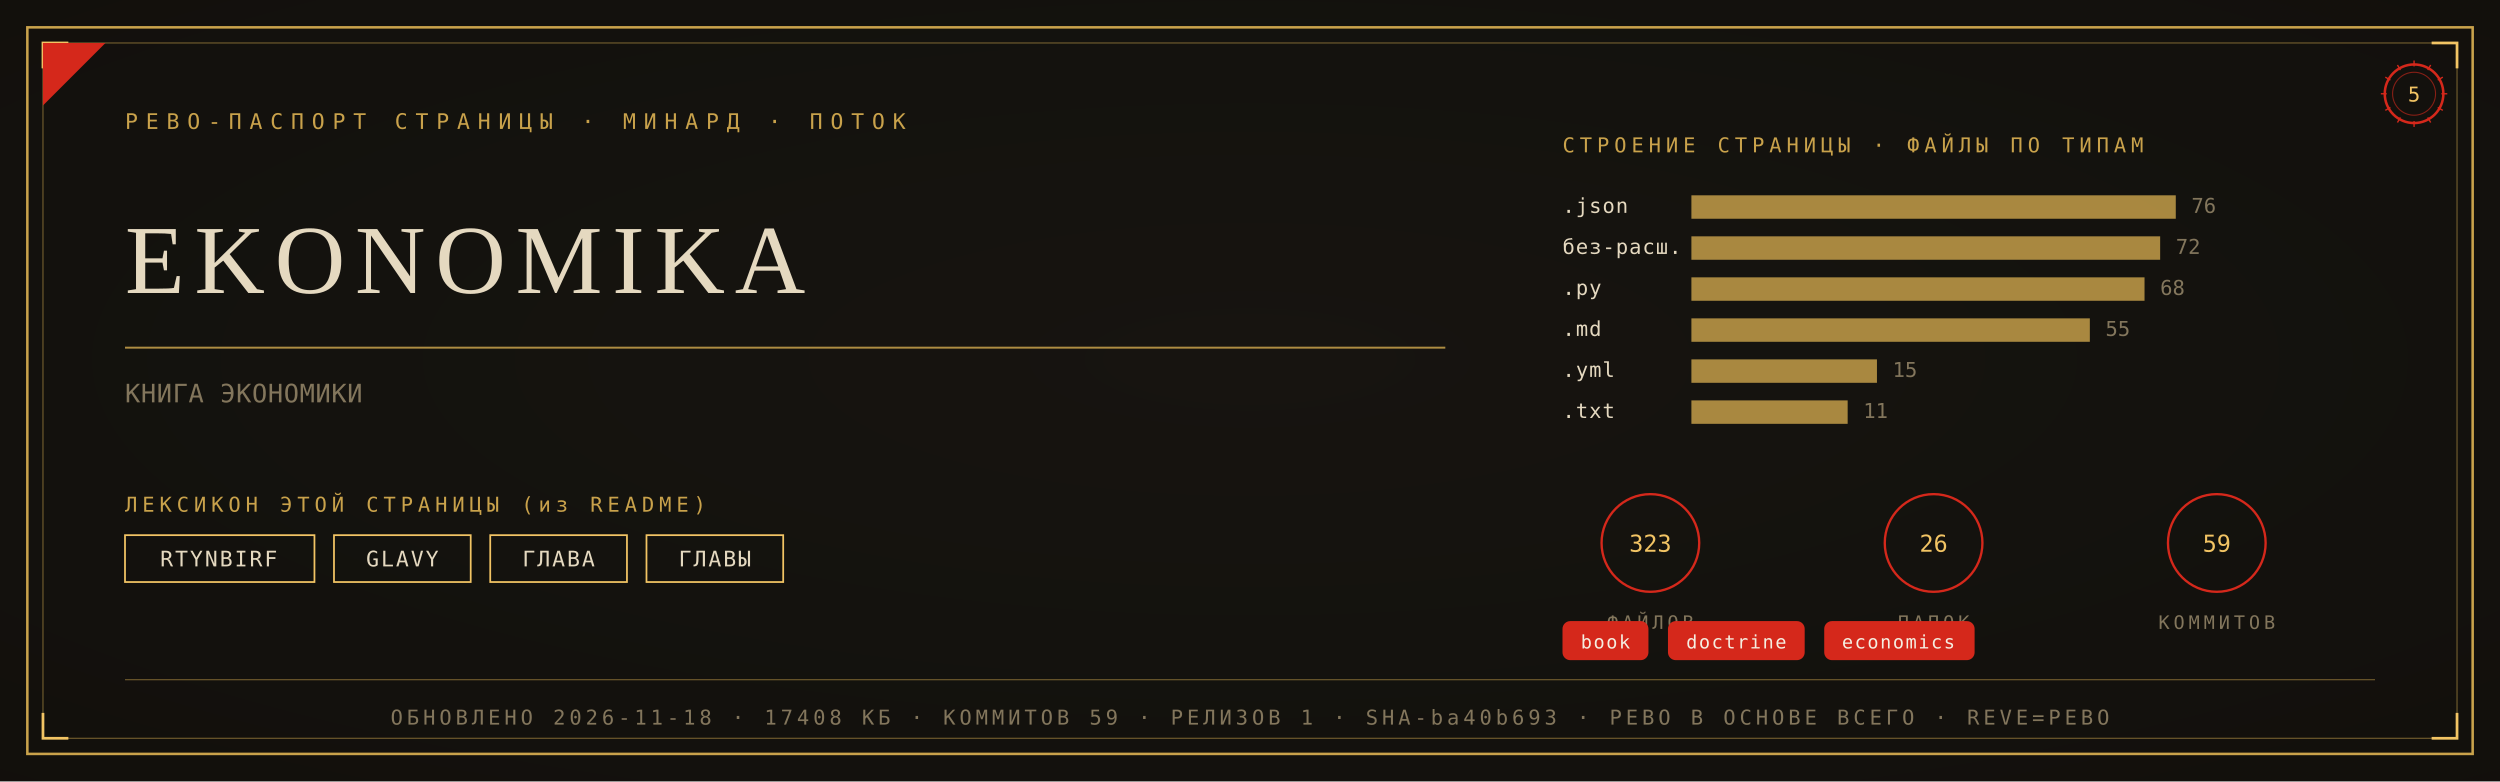
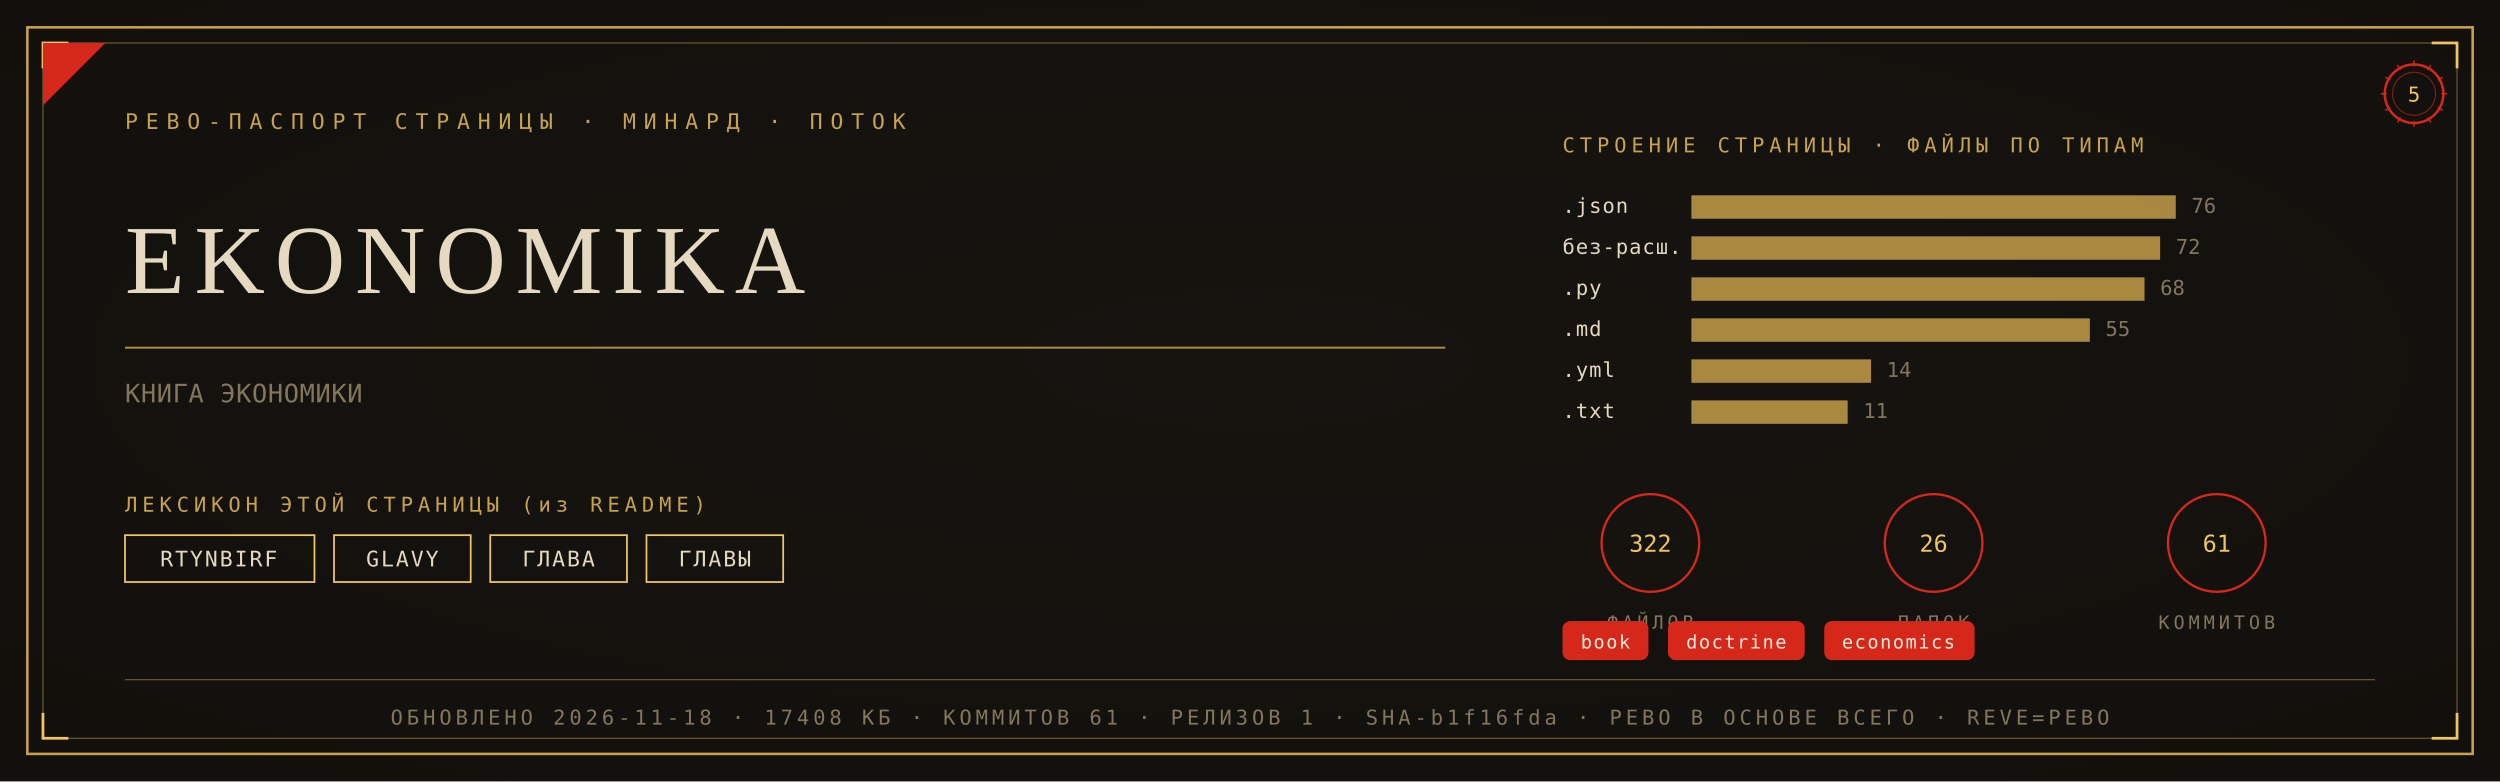
<svg xmlns="http://www.w3.org/2000/svg" viewBox="0 0 1280 400" width="1280" height="400">
  <defs>
    <radialGradient id="rp5" cx="0.5" cy="0.46" r="1.05">
      <stop offset="0" stop-color="#181510" />
      <stop offset="1" stop-color="#0F0D0A" />
    </radialGradient>
  </defs>
  <rect width="1280" height="400" fill="#0F0D0A" />
  <rect width="1280" height="400" fill="url(#rp5)" opacity="0.92" />
  <rect x="14" y="14" width="1252" height="372" fill="none" stroke="#C9A24B" stroke-width="1.3" />
  <rect x="22" y="22" width="1236" height="356" fill="none" stroke="#C9A24B" stroke-width="0.55" opacity="0.55" />
  <path d="M 22 35 L 22 22 L 35 22" fill="none" stroke="#F2C464" stroke-width="1.4" />
  <path d="M 1258 35 L 1258 22 L 1245 22" fill="none" stroke="#F2C464" stroke-width="1.4" />
  <path d="M 22 365 L 22 378 L 35 378" fill="none" stroke="#F2C464" stroke-width="1.4" />
  <path d="M 1258 365 L 1258 378 L 1245 378" fill="none" stroke="#F2C464" stroke-width="1.4" />
  <path d="M 22 54 L 22 22 L 54 22 Z" fill="#D5281B" />
  <text x="64" y="66" font-family="'Cascadia Mono', ui-monospace, Consolas, monospace" font-size="11" fill="#C9A24B" letter-spacing="4">РЕВО-ПАСПОРТ СТРАНИЦЫ · МИНАРД · ПОТОК</text>
  <g transform="translate(1236,48)">
    <circle r="15" fill="none" stroke="#D5281B" stroke-width="1.3" />
    <circle r="11" fill="none" stroke="#D5281B" stroke-width="0.55" opacity="0.6" />
    <text y="4" text-anchor="middle" font-family="'Cascadia Mono', ui-monospace, Consolas, monospace" font-size="10.5" fill="#F2C464">5</text>
    <g stroke="#D5281B" stroke-width="0.7">
      <line x1="0" y1="-17" x2="0" y2="-14" transform="rotate(0)" />
      <line x1="0" y1="-17" x2="0" y2="-14" transform="rotate(30)" />
      <line x1="0" y1="-17" x2="0" y2="-14" transform="rotate(60)" />
      <line x1="0" y1="-17" x2="0" y2="-14" transform="rotate(90)" />
      <line x1="0" y1="-17" x2="0" y2="-14" transform="rotate(120)" />
      <line x1="0" y1="-17" x2="0" y2="-14" transform="rotate(150)" />
      <line x1="0" y1="-17" x2="0" y2="-14" transform="rotate(180)" />
      <line x1="0" y1="-17" x2="0" y2="-14" transform="rotate(210)" />
      <line x1="0" y1="-17" x2="0" y2="-14" transform="rotate(240)" />
      <line x1="0" y1="-17" x2="0" y2="-14" transform="rotate(270)" />
      <line x1="0" y1="-17" x2="0" y2="-14" transform="rotate(300)" />
      <line x1="0" y1="-17" x2="0" y2="-14" transform="rotate(330)" />
    </g>
  </g>
  <text x="64" y="150" font-family="Georgia, 'Times New Roman', serif" font-size="50.0" fill="#E5D9C0" letter-spacing="5">EKONOMIKA</text>
  <line x1="64" y1="178" x2="740" y2="178" stroke="#C9A24B" stroke-width="1" opacity="0.85" />
  <text x="64" y="206" font-family="'Cascadia Mono', ui-monospace, Consolas, monospace" font-size="13" fill="#83765C" letter-spacing="0.3">КНИГА ЭКОНОМИКИ</text>
  <text x="64" y="262" font-family="'Cascadia Mono', ui-monospace, Consolas, monospace" font-size="10.5" fill="#C9A24B" letter-spacing="2.5">ЛЕКСИКОН ЭТОЙ СТРАНИЦЫ (из README)</text>
  <rect x="64" y="274" width="97" height="24" fill="none" stroke="#F2C464" stroke-width="0.9" />
  <text x="112" y="290" text-anchor="middle" font-family="'Cascadia Mono', ui-monospace, Consolas, monospace" font-size="11" fill="#E5D9C0" letter-spacing="1">RTYNBIRF</text>
  <rect x="171" y="274" width="70" height="24" fill="none" stroke="#F2C464" stroke-width="0.9" />
  <text x="206" y="290" text-anchor="middle" font-family="'Cascadia Mono', ui-monospace, Consolas, monospace" font-size="11" fill="#E5D9C0" letter-spacing="1">GLAVY</text>
  <rect x="251" y="274" width="70" height="24" fill="none" stroke="#F2C464" stroke-width="0.9" />
  <text x="286" y="290" text-anchor="middle" font-family="'Cascadia Mono', ui-monospace, Consolas, monospace" font-size="11" fill="#E5D9C0" letter-spacing="1">ГЛАВА</text>
  <rect x="331" y="274" width="70" height="24" fill="none" stroke="#F2C464" stroke-width="0.9" />
  <text x="366" y="290" text-anchor="middle" font-family="'Cascadia Mono', ui-monospace, Consolas, monospace" font-size="11" fill="#E5D9C0" letter-spacing="1">ГЛАВЫ</text>
  <text x="800" y="78" font-family="'Cascadia Mono', ui-monospace, Consolas, monospace" font-size="10.5" fill="#C9A24B" letter-spacing="2.5">СТРОЕНИЕ СТРАНИЦЫ · ФАЙЛЫ ПО ТИПАМ</text>
  <text x="800" y="109" font-family="'Cascadia Mono', ui-monospace, Consolas, monospace" font-size="10.5" fill="#E5D9C0" letter-spacing="0.5">.json</text>
  <rect x="866" y="100" width="248" height="12" fill="#C9A24B" opacity="0.82" />
  <text x="1122" y="109" font-family="'Cascadia Mono', ui-monospace, Consolas, monospace" font-size="10.5" fill="#83765C">76</text>
  <text x="800" y="130" font-family="'Cascadia Mono', ui-monospace, Consolas, monospace" font-size="10.5" fill="#E5D9C0" letter-spacing="0.5">без-расш.</text>
  <rect x="866" y="121" width="240" height="12" fill="#C9A24B" opacity="0.82" />
  <text x="1114" y="130" font-family="'Cascadia Mono', ui-monospace, Consolas, monospace" font-size="10.5" fill="#83765C">72</text>
  <text x="800" y="151" font-family="'Cascadia Mono', ui-monospace, Consolas, monospace" font-size="10.5" fill="#E5D9C0" letter-spacing="0.5">.py</text>
  <rect x="866" y="142" width="232" height="12" fill="#C9A24B" opacity="0.82" />
  <text x="1106" y="151" font-family="'Cascadia Mono', ui-monospace, Consolas, monospace" font-size="10.5" fill="#83765C">68</text>
  <text x="800" y="172" font-family="'Cascadia Mono', ui-monospace, Consolas, monospace" font-size="10.5" fill="#E5D9C0" letter-spacing="0.5">.md</text>
  <rect x="866" y="163" width="204" height="12" fill="#C9A24B" opacity="0.82" />
  <text x="1078" y="172" font-family="'Cascadia Mono', ui-monospace, Consolas, monospace" font-size="10.5" fill="#83765C">55</text>
  <text x="800" y="193" font-family="'Cascadia Mono', ui-monospace, Consolas, monospace" font-size="10.5" fill="#E5D9C0" letter-spacing="0.5">.yml</text>
-   <rect x="866" y="184" width="95" height="12" fill="#C9A24B" opacity="0.82" />
-   <text x="969" y="193" font-family="'Cascadia Mono', ui-monospace, Consolas, monospace" font-size="10.5" fill="#83765C">15</text>
+   <rect x="866" y="184" width="92" height="12" fill="#C9A24B" opacity="0.82" />
+   <text x="966" y="193" font-family="'Cascadia Mono', ui-monospace, Consolas, monospace" font-size="10.5" fill="#83765C">14</text>
  <text x="800" y="214" font-family="'Cascadia Mono', ui-monospace, Consolas, monospace" font-size="10.5" fill="#E5D9C0" letter-spacing="0.5">.txt</text>
  <rect x="866" y="205" width="80" height="12" fill="#C9A24B" opacity="0.82" />
  <text x="954" y="214" font-family="'Cascadia Mono', ui-monospace, Consolas, monospace" font-size="10.5" fill="#83765C">11</text>
  <g transform="translate(845,278)">
    <circle r="25" fill="none" stroke="#D5281B" stroke-width="1.2" />
-     <text y="4.5" text-anchor="middle" font-family="'Cascadia Mono', ui-monospace, Consolas, monospace" font-size="12" fill="#F2C464">323</text>
+     <text y="4.5" text-anchor="middle" font-family="'Cascadia Mono', ui-monospace, Consolas, monospace" font-size="12" fill="#F2C464">322</text>
    <text y="44" text-anchor="middle" font-family="'Cascadia Mono', ui-monospace, Consolas, monospace" font-size="9.5" fill="#83765C" letter-spacing="2">ФАЙЛОВ</text>
  </g>
  <g transform="translate(990,278)">
    <circle r="25" fill="none" stroke="#D5281B" stroke-width="1.2" />
    <text y="4.5" text-anchor="middle" font-family="'Cascadia Mono', ui-monospace, Consolas, monospace" font-size="12" fill="#F2C464">26</text>
    <text y="44" text-anchor="middle" font-family="'Cascadia Mono', ui-monospace, Consolas, monospace" font-size="9.5" fill="#83765C" letter-spacing="2">ПАПОК</text>
  </g>
  <g transform="translate(1135,278)">
    <circle r="25" fill="none" stroke="#D5281B" stroke-width="1.2" />
-     <text y="4.5" text-anchor="middle" font-family="'Cascadia Mono', ui-monospace, Consolas, monospace" font-size="12" fill="#F2C464">59</text>
+     <text y="4.5" text-anchor="middle" font-family="'Cascadia Mono', ui-monospace, Consolas, monospace" font-size="12" fill="#F2C464">61</text>
    <text y="44" text-anchor="middle" font-family="'Cascadia Mono', ui-monospace, Consolas, monospace" font-size="9.5" fill="#83765C" letter-spacing="2">КОММИТОВ</text>
  </g>
  <rect x="800" y="318" rx="4" width="44" height="20" fill="#D5281B" />
  <text x="822" y="332" text-anchor="middle" font-family="'Cascadia Mono', ui-monospace, Consolas, monospace" font-size="9.5" fill="#F5EFE2" letter-spacing="0.8">book</text>
  <rect x="854" y="318" rx="4" width="70" height="20" fill="#D5281B" />
  <text x="889" y="332" text-anchor="middle" font-family="'Cascadia Mono', ui-monospace, Consolas, monospace" font-size="9.5" fill="#F5EFE2" letter-spacing="0.8">doctrine</text>
  <rect x="934" y="318" rx="4" width="77" height="20" fill="#D5281B" />
  <text x="972" y="332" text-anchor="middle" font-family="'Cascadia Mono', ui-monospace, Consolas, monospace" font-size="9.5" fill="#F5EFE2" letter-spacing="0.8">economics</text>
  <line x1="64" y1="348" x2="1216" y2="348" stroke="#C9A24B" stroke-width="0.6" opacity="0.5" />
-   <text x="640" y="371" text-anchor="middle" font-family="'Cascadia Mono', ui-monospace, Consolas, monospace" font-size="10.5" fill="#83765C" letter-spacing="2">ОБНОВЛЕНО 2026-11-18 · 17408 КБ · КОММИТОВ 59 · РЕЛИЗОВ 1 · SHA-ba40b693 · РЕВО В ОСНОВЕ ВСЕГО · REVE=РЕВО</text>
+   <text x="640" y="371" text-anchor="middle" font-family="'Cascadia Mono', ui-monospace, Consolas, monospace" font-size="10.5" fill="#83765C" letter-spacing="2">ОБНОВЛЕНО 2026-11-18 · 17408 КБ · КОММИТОВ 61 · РЕЛИЗОВ 1 · SHA-b1f16fda · РЕВО В ОСНОВЕ ВСЕГО · REVE=РЕВО</text>
</svg>
